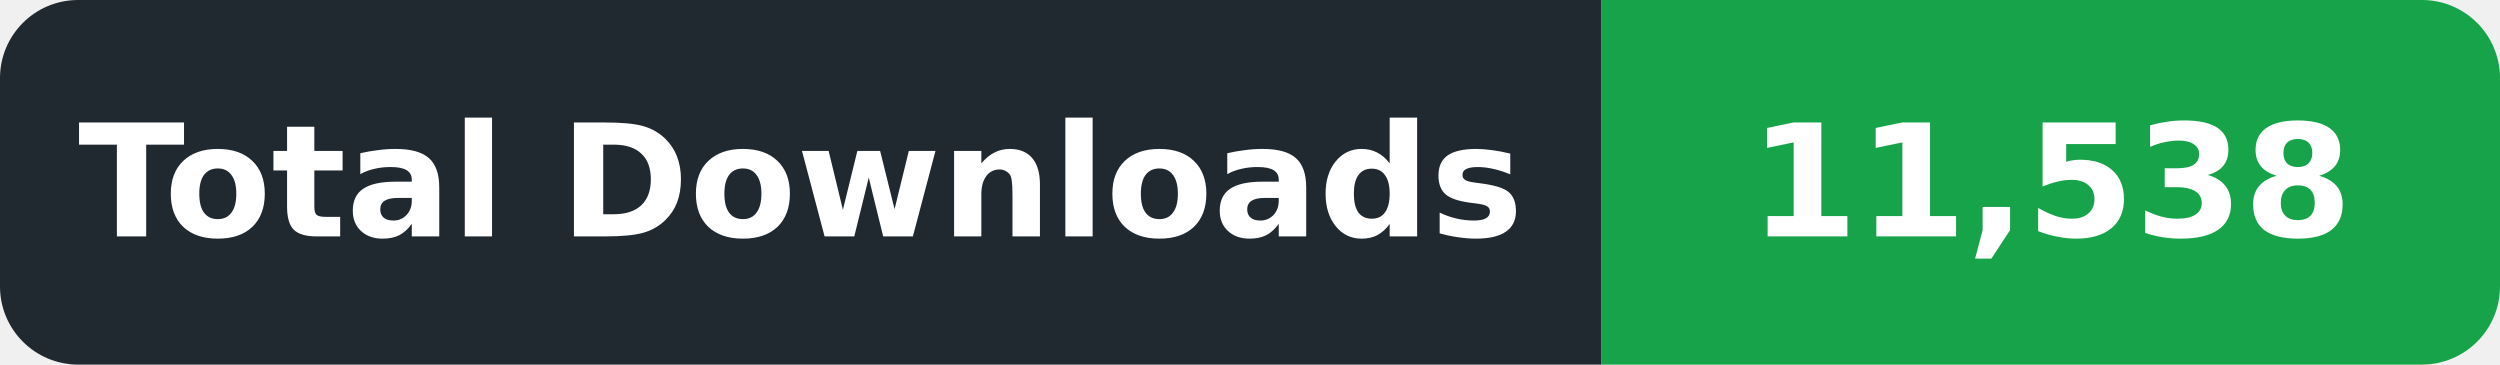
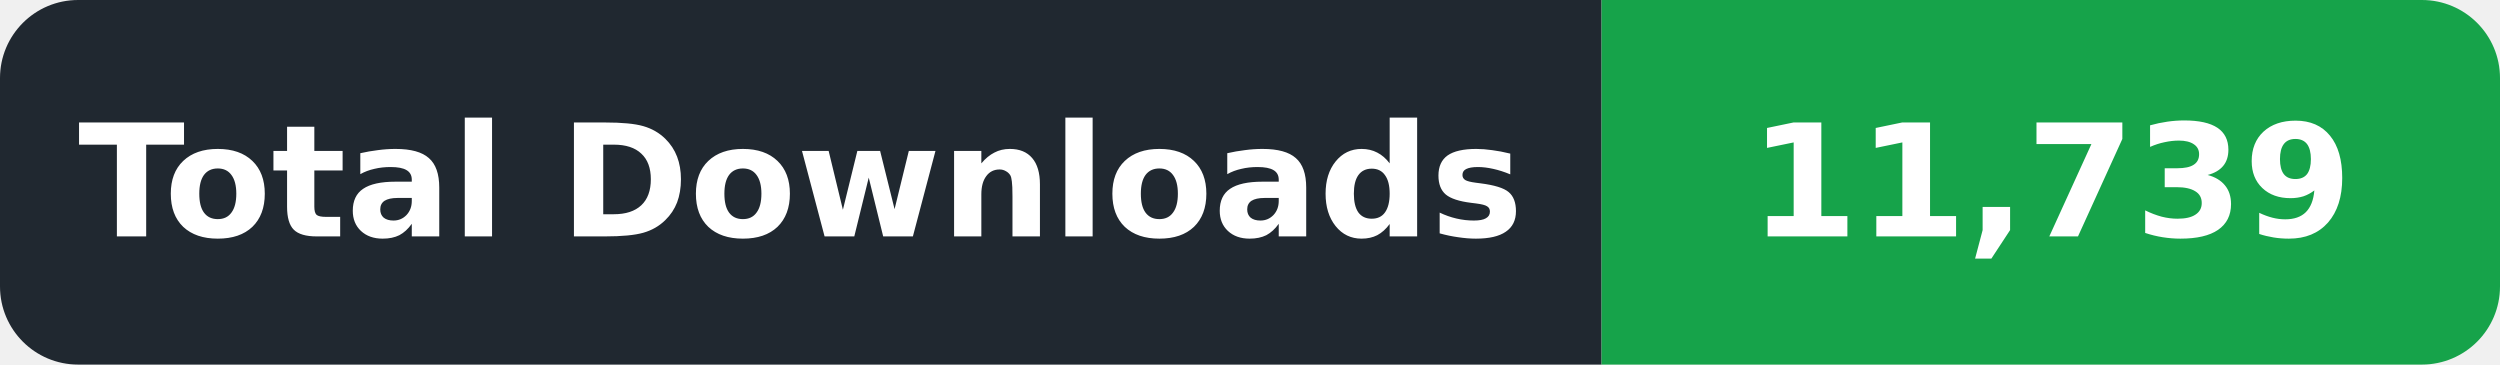
- <svg xmlns="http://www.w3.org/2000/svg" width="192" height="28" viewBox="0 0 192 28" role="img" aria-label="Total Downloads: 11,538">
+ <svg xmlns="http://www.w3.org/2000/svg" width="192" height="28" viewBox="0 0 192 28" role="img" aria-label="Total Downloads: 11,739">
  <defs>
    <clipPath id="badge">
      <rect width="192" height="28" rx="6" />
    </clipPath>
  </defs>
  <g clip-path="url(#badge)">
    <rect width="123" height="28" fill="#202830" />
    <rect x="123" width="69" height="28" fill="#16A34A" />
  </g>
  <g font-family="DejaVu Sans,Verdana,Arial,sans-serif" font-size="12" font-weight="600" fill="#ffffff" text-anchor="middle" dominant-baseline="central">
    <text x="61.5" y="14" textLength="105" lengthAdjust="spacingAndGlyphs">Total Downloads</text>
-     <text x="157.5" y="14" textLength="51" lengthAdjust="spacingAndGlyphs">11,538</text>
+     <text x="157.5" y="14" textLength="51" lengthAdjust="spacingAndGlyphs">11,739</text>
  </g>
</svg>
